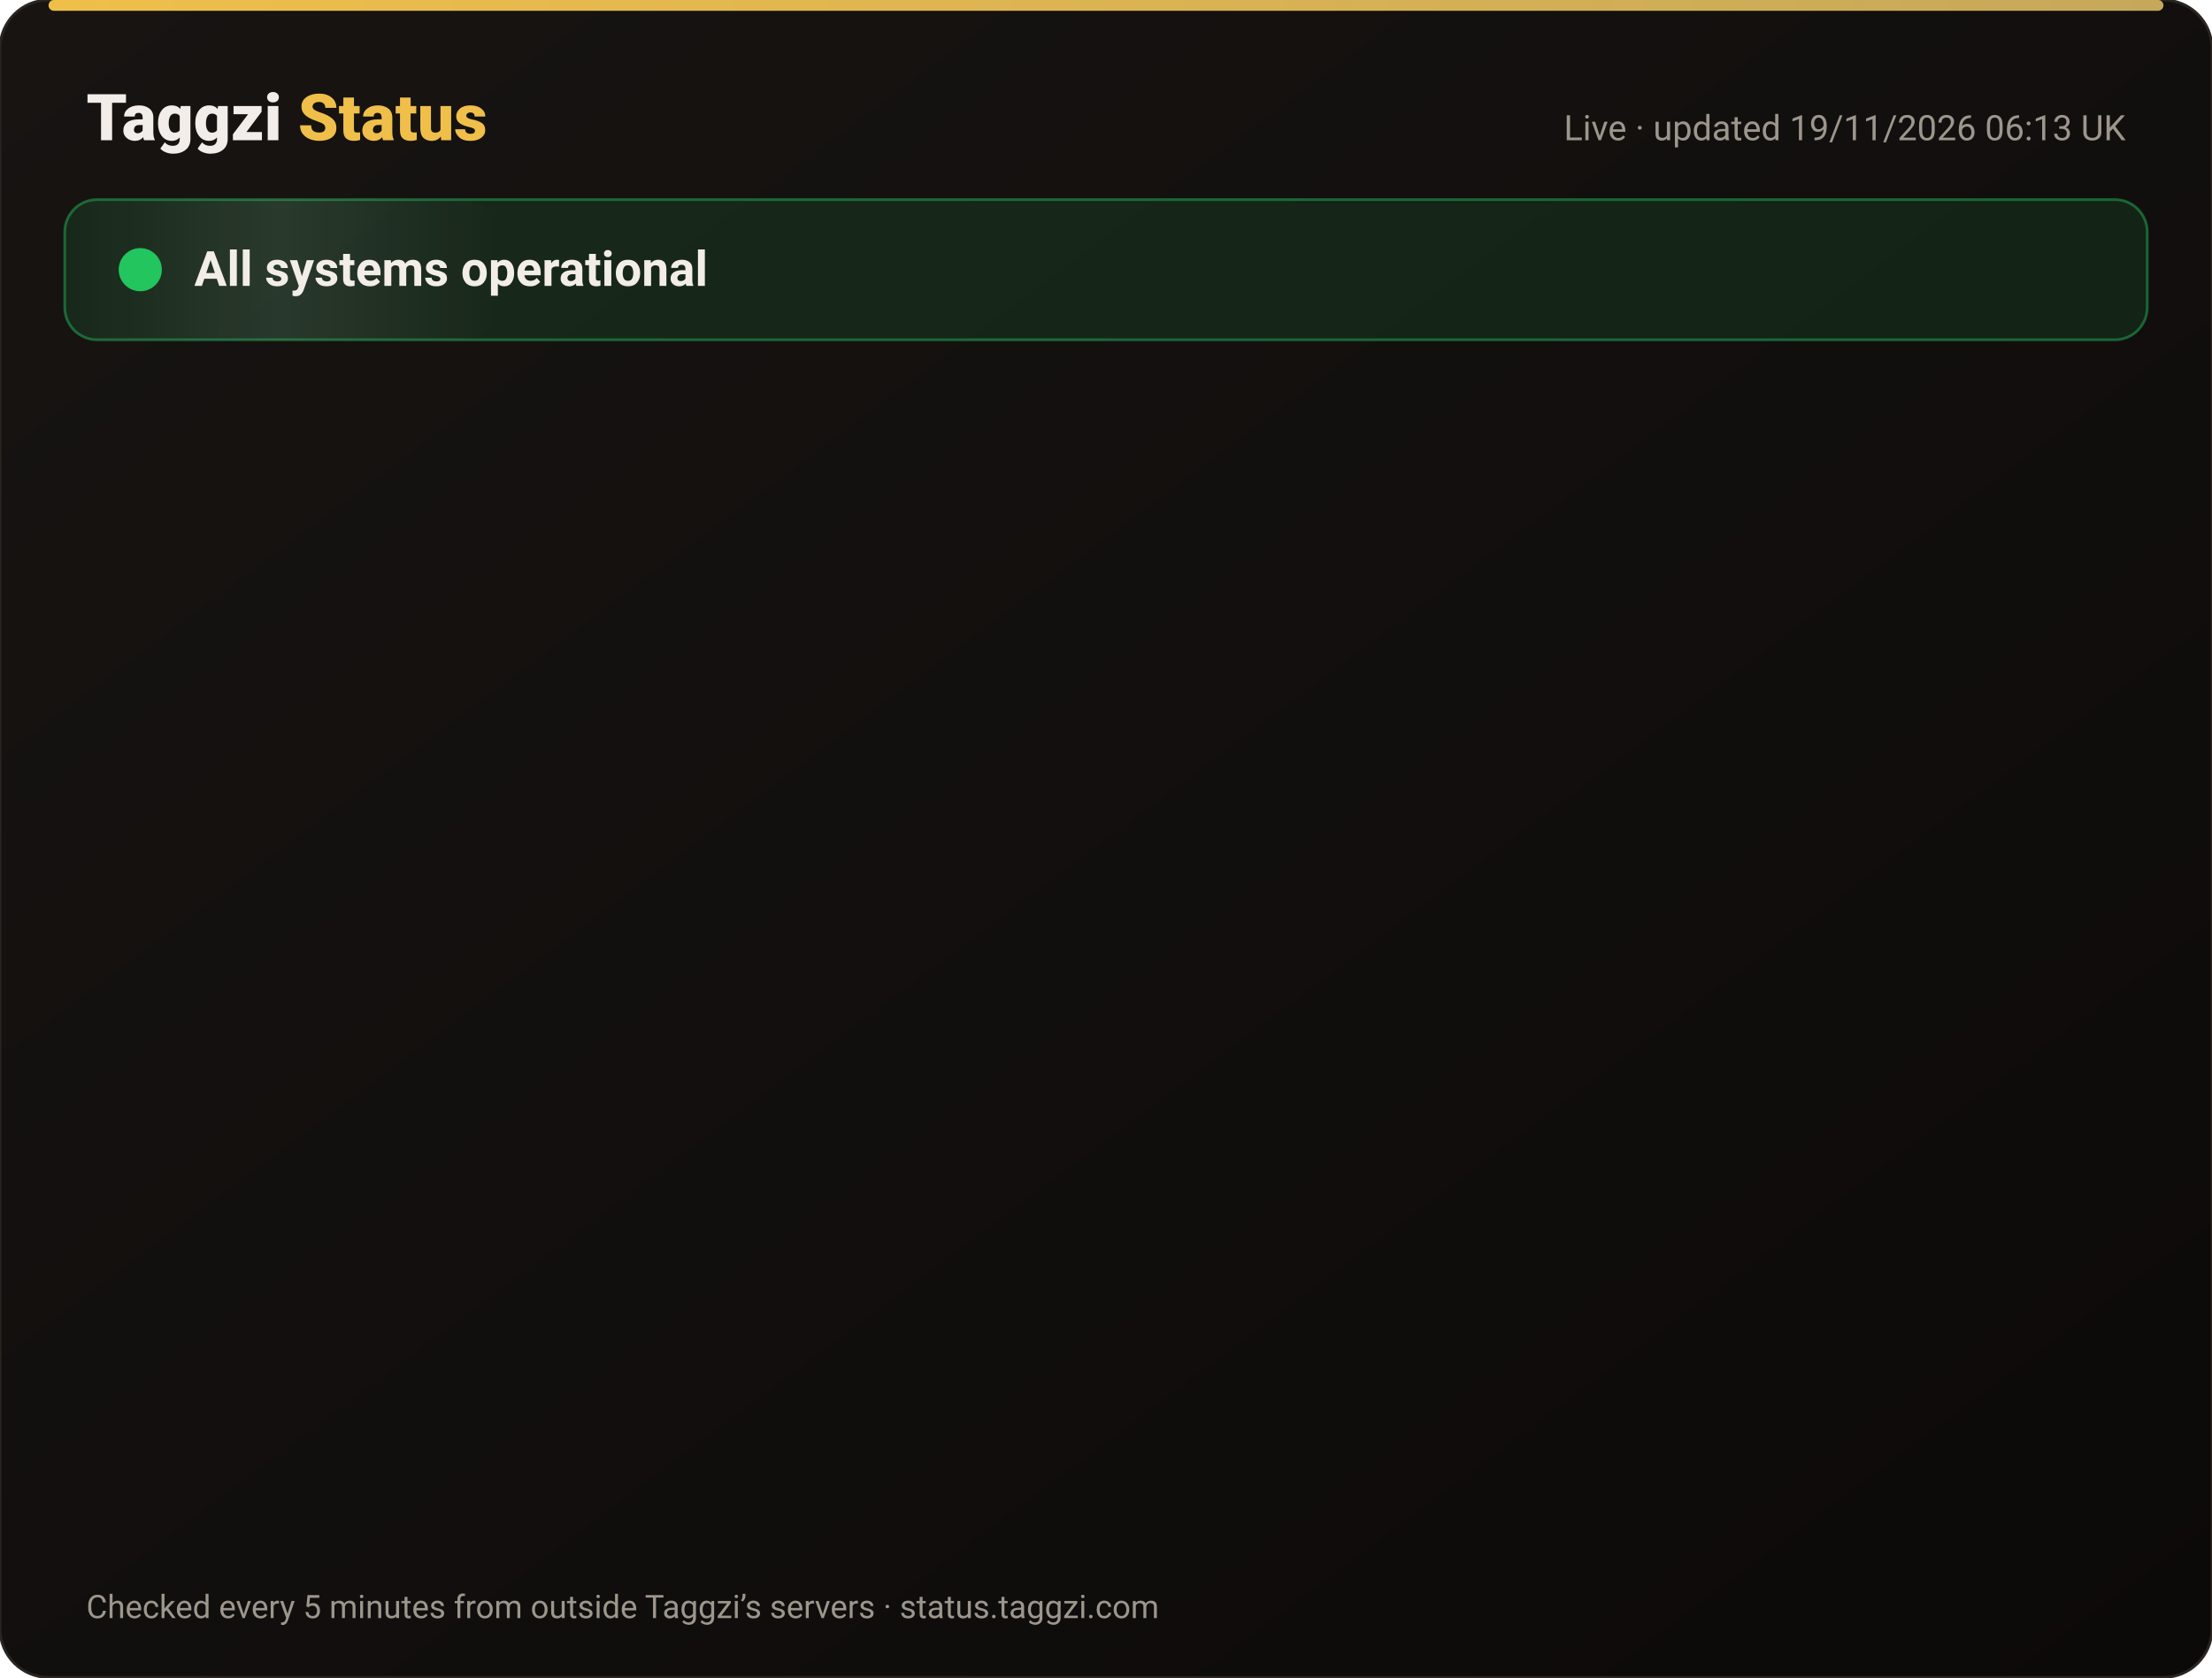
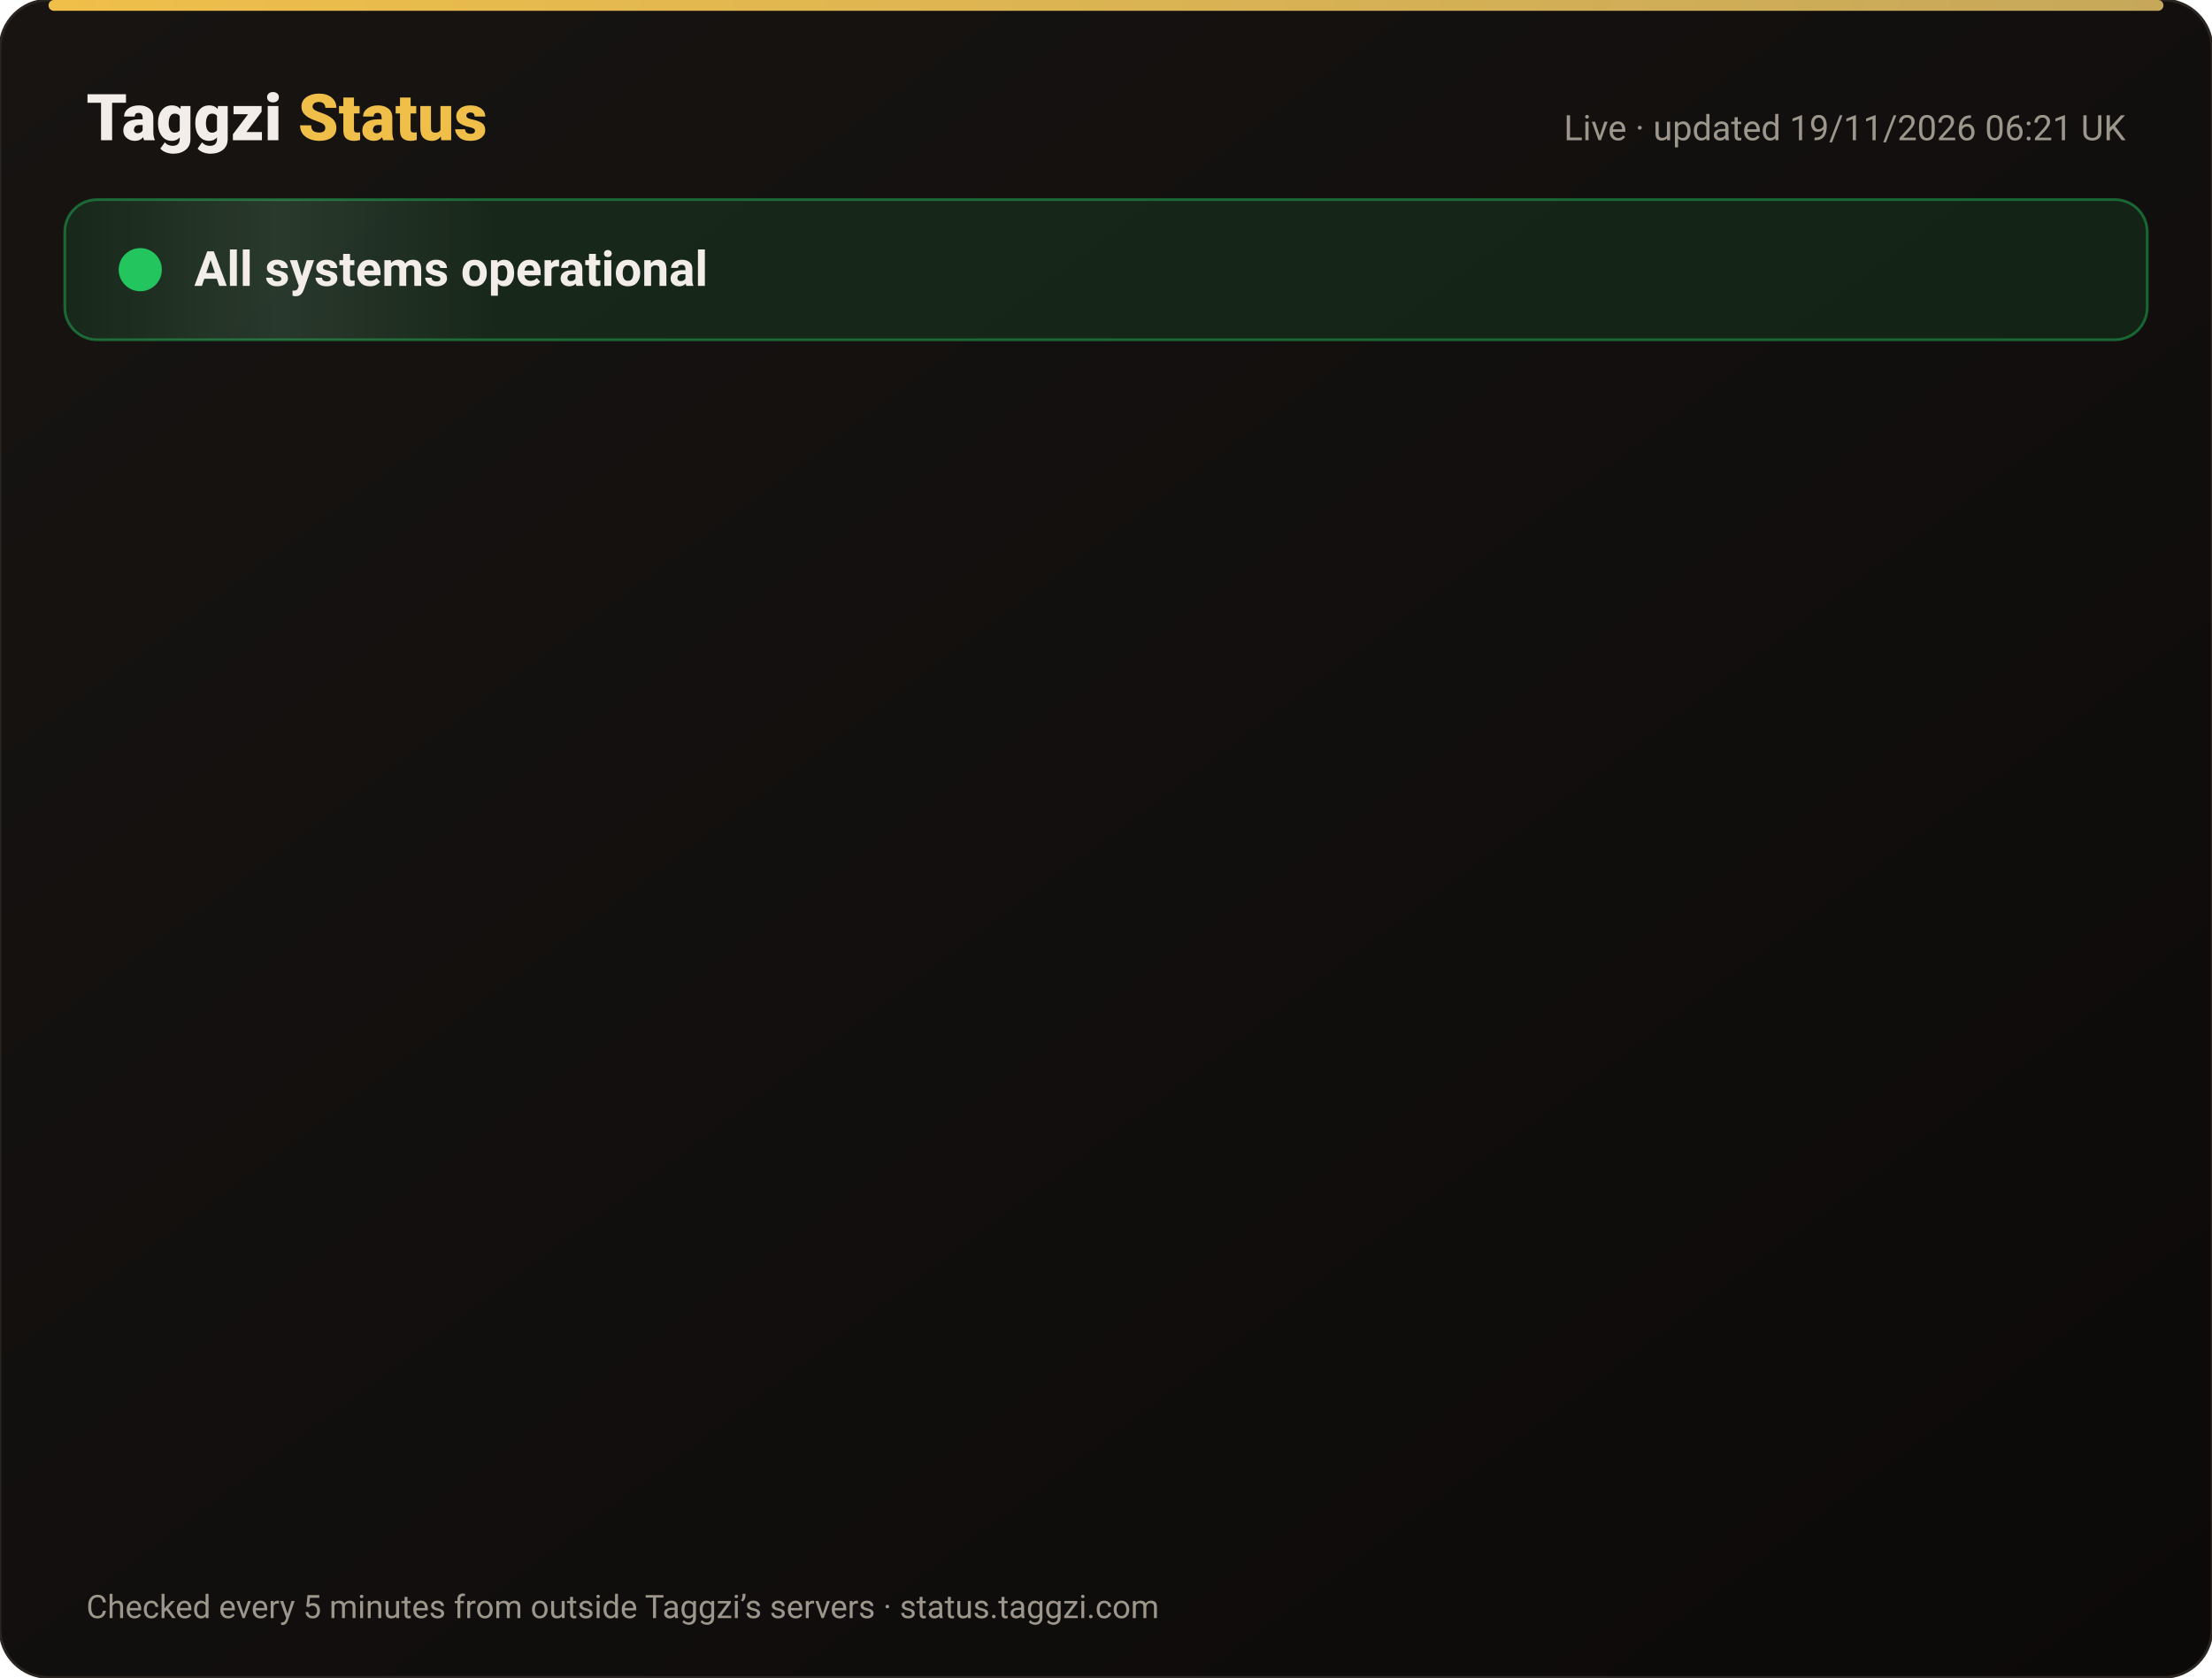
<svg xmlns="http://www.w3.org/2000/svg" width="820" height="622" viewBox="0 0 820 622" font-family="-apple-system,Segoe UI,Roboto,Helvetica,Arial,sans-serif">
  <defs>
    <linearGradient id="bg" x1="0" y1="0" x2="1" y2="1">
      <stop offset="0" stop-color="#171412" />
      <stop offset="1" stop-color="#0C0A09" />
    </linearGradient>
    <linearGradient id="gold" x1="0" x2="1">
      <stop offset="0" stop-color="#F0BF4A" />
      <stop offset="1" stop-color="#c6a85b" />
    </linearGradient>
    <linearGradient id="shine" x1="0" x2="1">
      <stop offset="0" stop-color="#fff" stop-opacity="0" />
      <stop offset=".5" stop-color="#fff" stop-opacity=".08" />
      <stop offset="1" stop-color="#fff" stop-opacity="0" />
    </linearGradient>
  </defs>
  <rect width="820" height="622" rx="18" fill="url(#bg)" stroke="#2a2521" />
  <rect x="18" y="0" width="784" height="4" rx="2" fill="url(#gold)" />
  <text x="32" y="52" font-size="24" font-weight="800" fill="#F2EDE8">Taggzi <tspan fill="#F0BF4A">Status</tspan>
  </text>
-   <text x="788" y="52" font-size="13" fill="#9C968C" text-anchor="end">Live · updated 19/11/2026 06:13 UK</text>
+   <text x="788" y="52" font-size="13" fill="#9C968C" text-anchor="end">Live · updated 19/11/2026 06:21 UK</text>
  <rect x="24" y="74" width="772" height="52" rx="12" fill="#22c55e" fill-opacity=".12" stroke="#22c55e" stroke-opacity=".45" />
  <rect x="24" y="74" width="160" height="52" rx="12" fill="url(#shine)">
    <animate attributeName="x" from="-160" to="820" dur="4s" repeatCount="indefinite" />
  </rect>
  <circle cx="52" cy="100" r="7" fill="#22c55e" />
  <circle cx="52" cy="100" r="7" fill="none" stroke="#22c55e" stroke-width="2">
    <animate attributeName="r" values="7;15;7" dur="2s" repeatCount="indefinite" />
    <animate attributeName="opacity" values=".9;0;.9" dur="2s" repeatCount="indefinite" />
  </circle>
  <text x="72" y="106" font-size="18" font-weight="700" fill="#F2EDE8">All systems operational</text>
  <g opacity="0">
    <animate attributeName="opacity" from="0" to="1" begin="0.00s" dur=".6s" fill="freeze" />
    <line x1="32" y1="188" x2="788" y2="188" stroke="#2a2521" />
    <circle cx="44" cy="166" r="6" fill="#22c55e">
      <animate attributeName="opacity" values="1;.45;1" dur="2.4s" begin="0.00s" repeatCount="indefinite" />
    </circle>
    <text x="62" y="171" font-size="15" font-weight="650" fill="#F2EDE8">Website</text>
    <text x="630" y="171" font-size="13" fill="#9C968C" text-anchor="end">99.97% uptime</text>
    <rect x="648" y="154" width="140" height="24" rx="12" fill="#22c55e" fill-opacity=".14" stroke="#22c55e" stroke-opacity=".5" />
    <text x="718" y="171" font-size="12" font-weight="700" fill="#22c55e" text-anchor="middle">Operational</text>
  </g>
  <g opacity="0">
    <animate attributeName="opacity" from="0" to="1" begin="0.15s" dur=".6s" fill="freeze" />
    <line x1="32" y1="234" x2="788" y2="234" stroke="#2a2521" />
    <circle cx="44" cy="212" r="6" fill="#22c55e">
      <animate attributeName="opacity" values="1;.45;1" dur="2.4s" begin="0.15s" repeatCount="indefinite" />
    </circle>
    <text x="62" y="217" font-size="15" font-weight="650" fill="#F2EDE8">Tag scans</text>
    <text x="630" y="217" font-size="13" fill="#9C968C" text-anchor="end">99.97% uptime</text>
    <rect x="648" y="200" width="140" height="24" rx="12" fill="#22c55e" fill-opacity=".14" stroke="#22c55e" stroke-opacity=".5" />
    <text x="718" y="217" font-size="12" font-weight="700" fill="#22c55e" text-anchor="middle">Operational</text>
  </g>
  <g opacity="0">
    <animate attributeName="opacity" from="0" to="1" begin="0.30s" dur=".6s" fill="freeze" />
    <line x1="32" y1="280" x2="788" y2="280" stroke="#2a2521" />
    <circle cx="44" cy="258" r="6" fill="#22c55e">
      <animate attributeName="opacity" values="1;.45;1" dur="2.4s" begin="0.30s" repeatCount="indefinite" />
    </circle>
    <text x="62" y="263" font-size="15" font-weight="650" fill="#F2EDE8">Manual tag lookup</text>
    <text x="630" y="263" font-size="13" fill="#9C968C" text-anchor="end">99.97% uptime</text>
    <rect x="648" y="246" width="140" height="24" rx="12" fill="#22c55e" fill-opacity=".14" stroke="#22c55e" stroke-opacity=".5" />
    <text x="718" y="263" font-size="12" font-weight="700" fill="#22c55e" text-anchor="middle">Operational</text>
  </g>
  <g opacity="0">
    <animate attributeName="opacity" from="0" to="1" begin="0.45s" dur=".6s" fill="freeze" />
    <line x1="32" y1="326" x2="788" y2="326" stroke="#2a2521" />
    <circle cx="44" cy="304" r="6" fill="#22c55e">
      <animate attributeName="opacity" values="1;.45;1" dur="2.4s" begin="0.45s" repeatCount="indefinite" />
    </circle>
    <text x="62" y="309" font-size="15" font-weight="650" fill="#F2EDE8">App &amp; login</text>
    <text x="630" y="309" font-size="13" fill="#9C968C" text-anchor="end">99.97% uptime</text>
    <rect x="648" y="292" width="140" height="24" rx="12" fill="#22c55e" fill-opacity=".14" stroke="#22c55e" stroke-opacity=".5" />
    <text x="718" y="309" font-size="12" font-weight="700" fill="#22c55e" text-anchor="middle">Operational</text>
  </g>
  <g opacity="0">
    <animate attributeName="opacity" from="0" to="1" begin="0.60s" dur=".6s" fill="freeze" />
    <line x1="32" y1="372" x2="788" y2="372" stroke="#2a2521" />
    <circle cx="44" cy="350" r="6" fill="#22c55e">
      <animate attributeName="opacity" values="1;.45;1" dur="2.4s" begin="0.60s" repeatCount="indefinite" />
    </circle>
    <text x="62" y="355" font-size="15" font-weight="650" fill="#F2EDE8">Community alerts</text>
    <text x="630" y="355" font-size="13" fill="#9C968C" text-anchor="end">99.97% uptime</text>
    <rect x="648" y="338" width="140" height="24" rx="12" fill="#22c55e" fill-opacity=".14" stroke="#22c55e" stroke-opacity=".5" />
    <text x="718" y="355" font-size="12" font-weight="700" fill="#22c55e" text-anchor="middle">Operational</text>
  </g>
  <g opacity="0">
    <animate attributeName="opacity" from="0" to="1" begin="0.75s" dur=".6s" fill="freeze" />
    <line x1="32" y1="418" x2="788" y2="418" stroke="#2a2521" />
    <circle cx="44" cy="396" r="6" fill="#22c55e">
      <animate attributeName="opacity" values="1;.45;1" dur="2.4s" begin="0.75s" repeatCount="indefinite" />
    </circle>
    <text x="62" y="401" font-size="15" font-weight="650" fill="#F2EDE8">Private calling</text>
    <text x="630" y="401" font-size="13" fill="#9C968C" text-anchor="end">99.97% uptime</text>
    <rect x="648" y="384" width="140" height="24" rx="12" fill="#22c55e" fill-opacity=".14" stroke="#22c55e" stroke-opacity=".5" />
    <text x="718" y="401" font-size="12" font-weight="700" fill="#22c55e" text-anchor="middle">Operational</text>
  </g>
  <g opacity="0">
    <animate attributeName="opacity" from="0" to="1" begin="0.90s" dur=".6s" fill="freeze" />
    <line x1="32" y1="464" x2="788" y2="464" stroke="#2a2521" />
    <circle cx="44" cy="442" r="6" fill="#22c55e">
      <animate attributeName="opacity" values="1;.45;1" dur="2.4s" begin="0.90s" repeatCount="indefinite" />
    </circle>
    <text x="62" y="447" font-size="15" font-weight="650" fill="#F2EDE8">Payments</text>
    <text x="630" y="447" font-size="13" fill="#9C968C" text-anchor="end">99.97% uptime</text>
    <rect x="648" y="430" width="140" height="24" rx="12" fill="#22c55e" fill-opacity=".14" stroke="#22c55e" stroke-opacity=".5" />
    <text x="718" y="447" font-size="12" font-weight="700" fill="#22c55e" text-anchor="middle">Operational</text>
  </g>
  <g opacity="0">
    <animate attributeName="opacity" from="0" to="1" begin="1.05s" dur=".6s" fill="freeze" />
    <line x1="32" y1="510" x2="788" y2="510" stroke="#2a2521" />
    <circle cx="44" cy="488" r="6" fill="#22c55e">
      <animate attributeName="opacity" values="1;.45;1" dur="2.4s" begin="1.05s" repeatCount="indefinite" />
    </circle>
    <text x="62" y="493" font-size="15" font-weight="650" fill="#F2EDE8">Email &amp; support</text>
    <text x="630" y="493" font-size="13" fill="#9C968C" text-anchor="end">99.97% uptime</text>
    <rect x="648" y="476" width="140" height="24" rx="12" fill="#22c55e" fill-opacity=".14" stroke="#22c55e" stroke-opacity=".5" />
    <text x="718" y="493" font-size="12" font-weight="700" fill="#22c55e" text-anchor="middle">Operational</text>
  </g>
  <g opacity="0">
    <animate attributeName="opacity" from="0" to="1" begin="1.20s" dur=".6s" fill="freeze" />
    <line x1="32" y1="556" x2="788" y2="556" stroke="#2a2521" />
    <circle cx="44" cy="534" r="6" fill="#22c55e">
      <animate attributeName="opacity" values="1;.45;1" dur="2.4s" begin="1.20s" repeatCount="indefinite" />
    </circle>
    <text x="62" y="539" font-size="15" font-weight="650" fill="#F2EDE8">Secure connection (SSL)</text>
    <text x="630" y="539" font-size="13" fill="#9C968C" text-anchor="end">100.00% uptime</text>
    <rect x="648" y="522" width="140" height="24" rx="12" fill="#22c55e" fill-opacity=".14" stroke="#22c55e" stroke-opacity=".5" />
    <text x="718" y="539" font-size="12" font-weight="700" fill="#22c55e" text-anchor="middle">Operational</text>
  </g>
  <text x="32" y="600" font-size="12" fill="#9C968C">Checked every 5 minutes from outside Taggzi’s servers · status.taggzi.com</text>
</svg>
